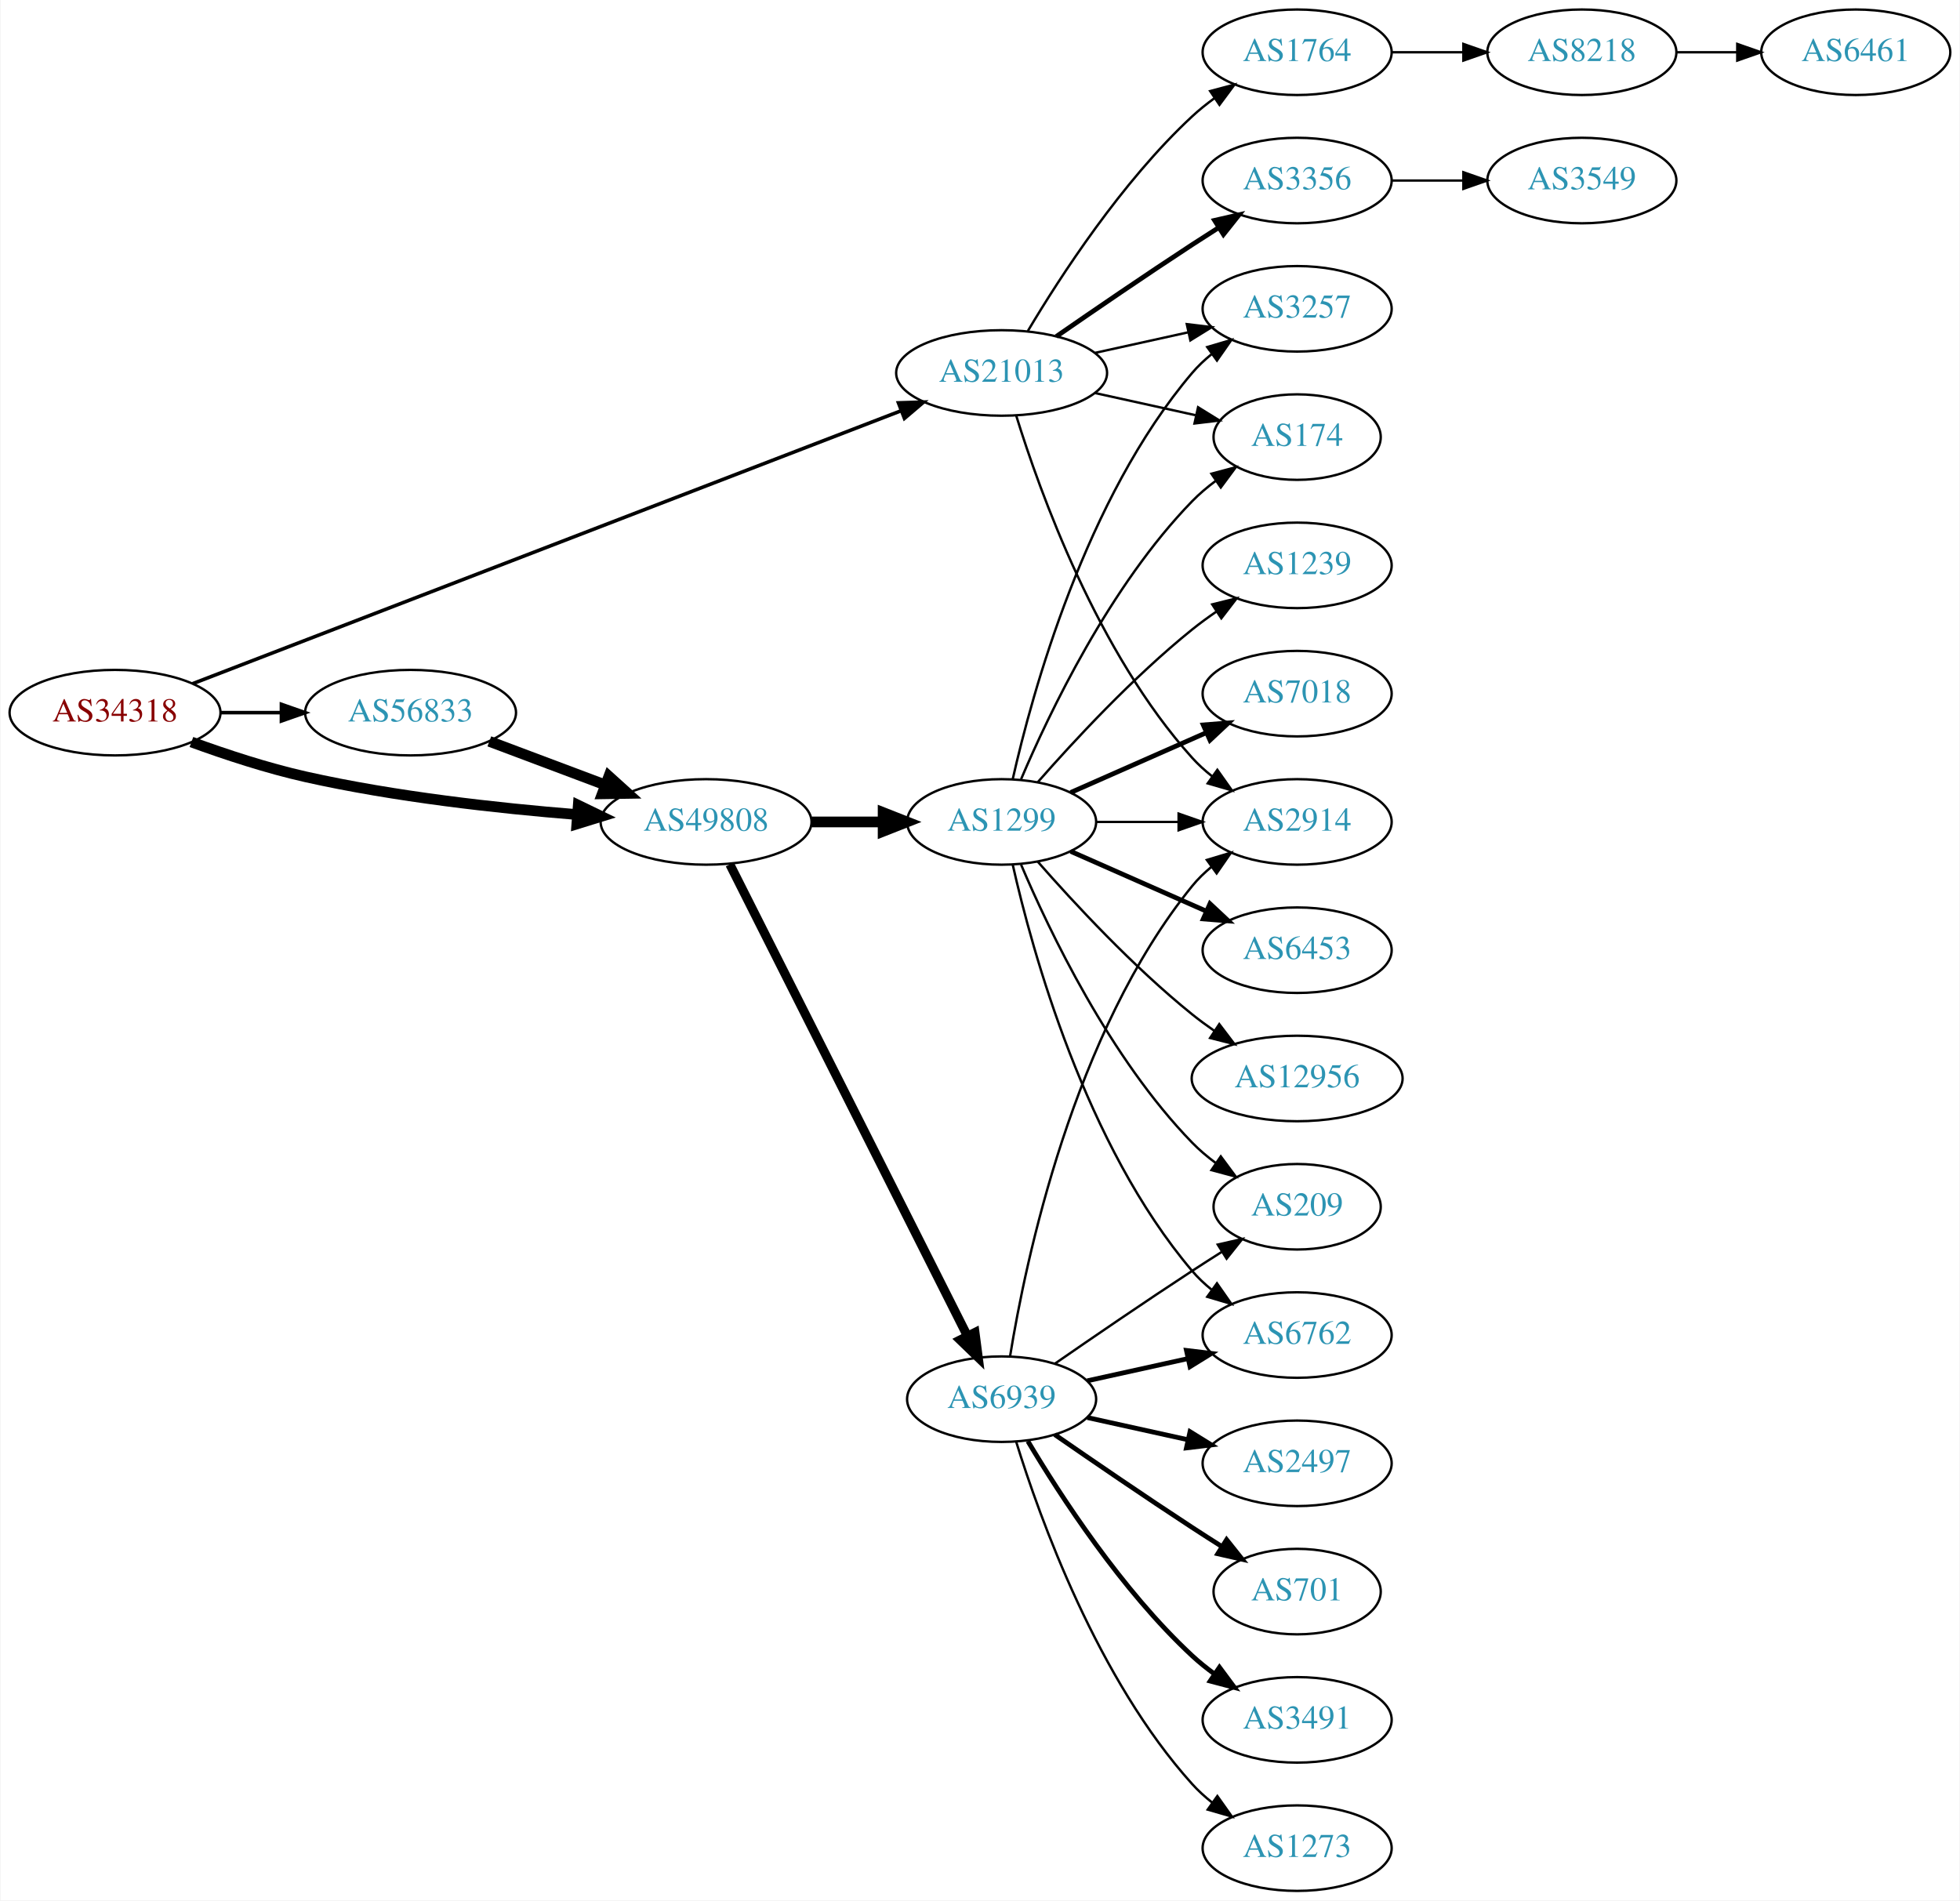
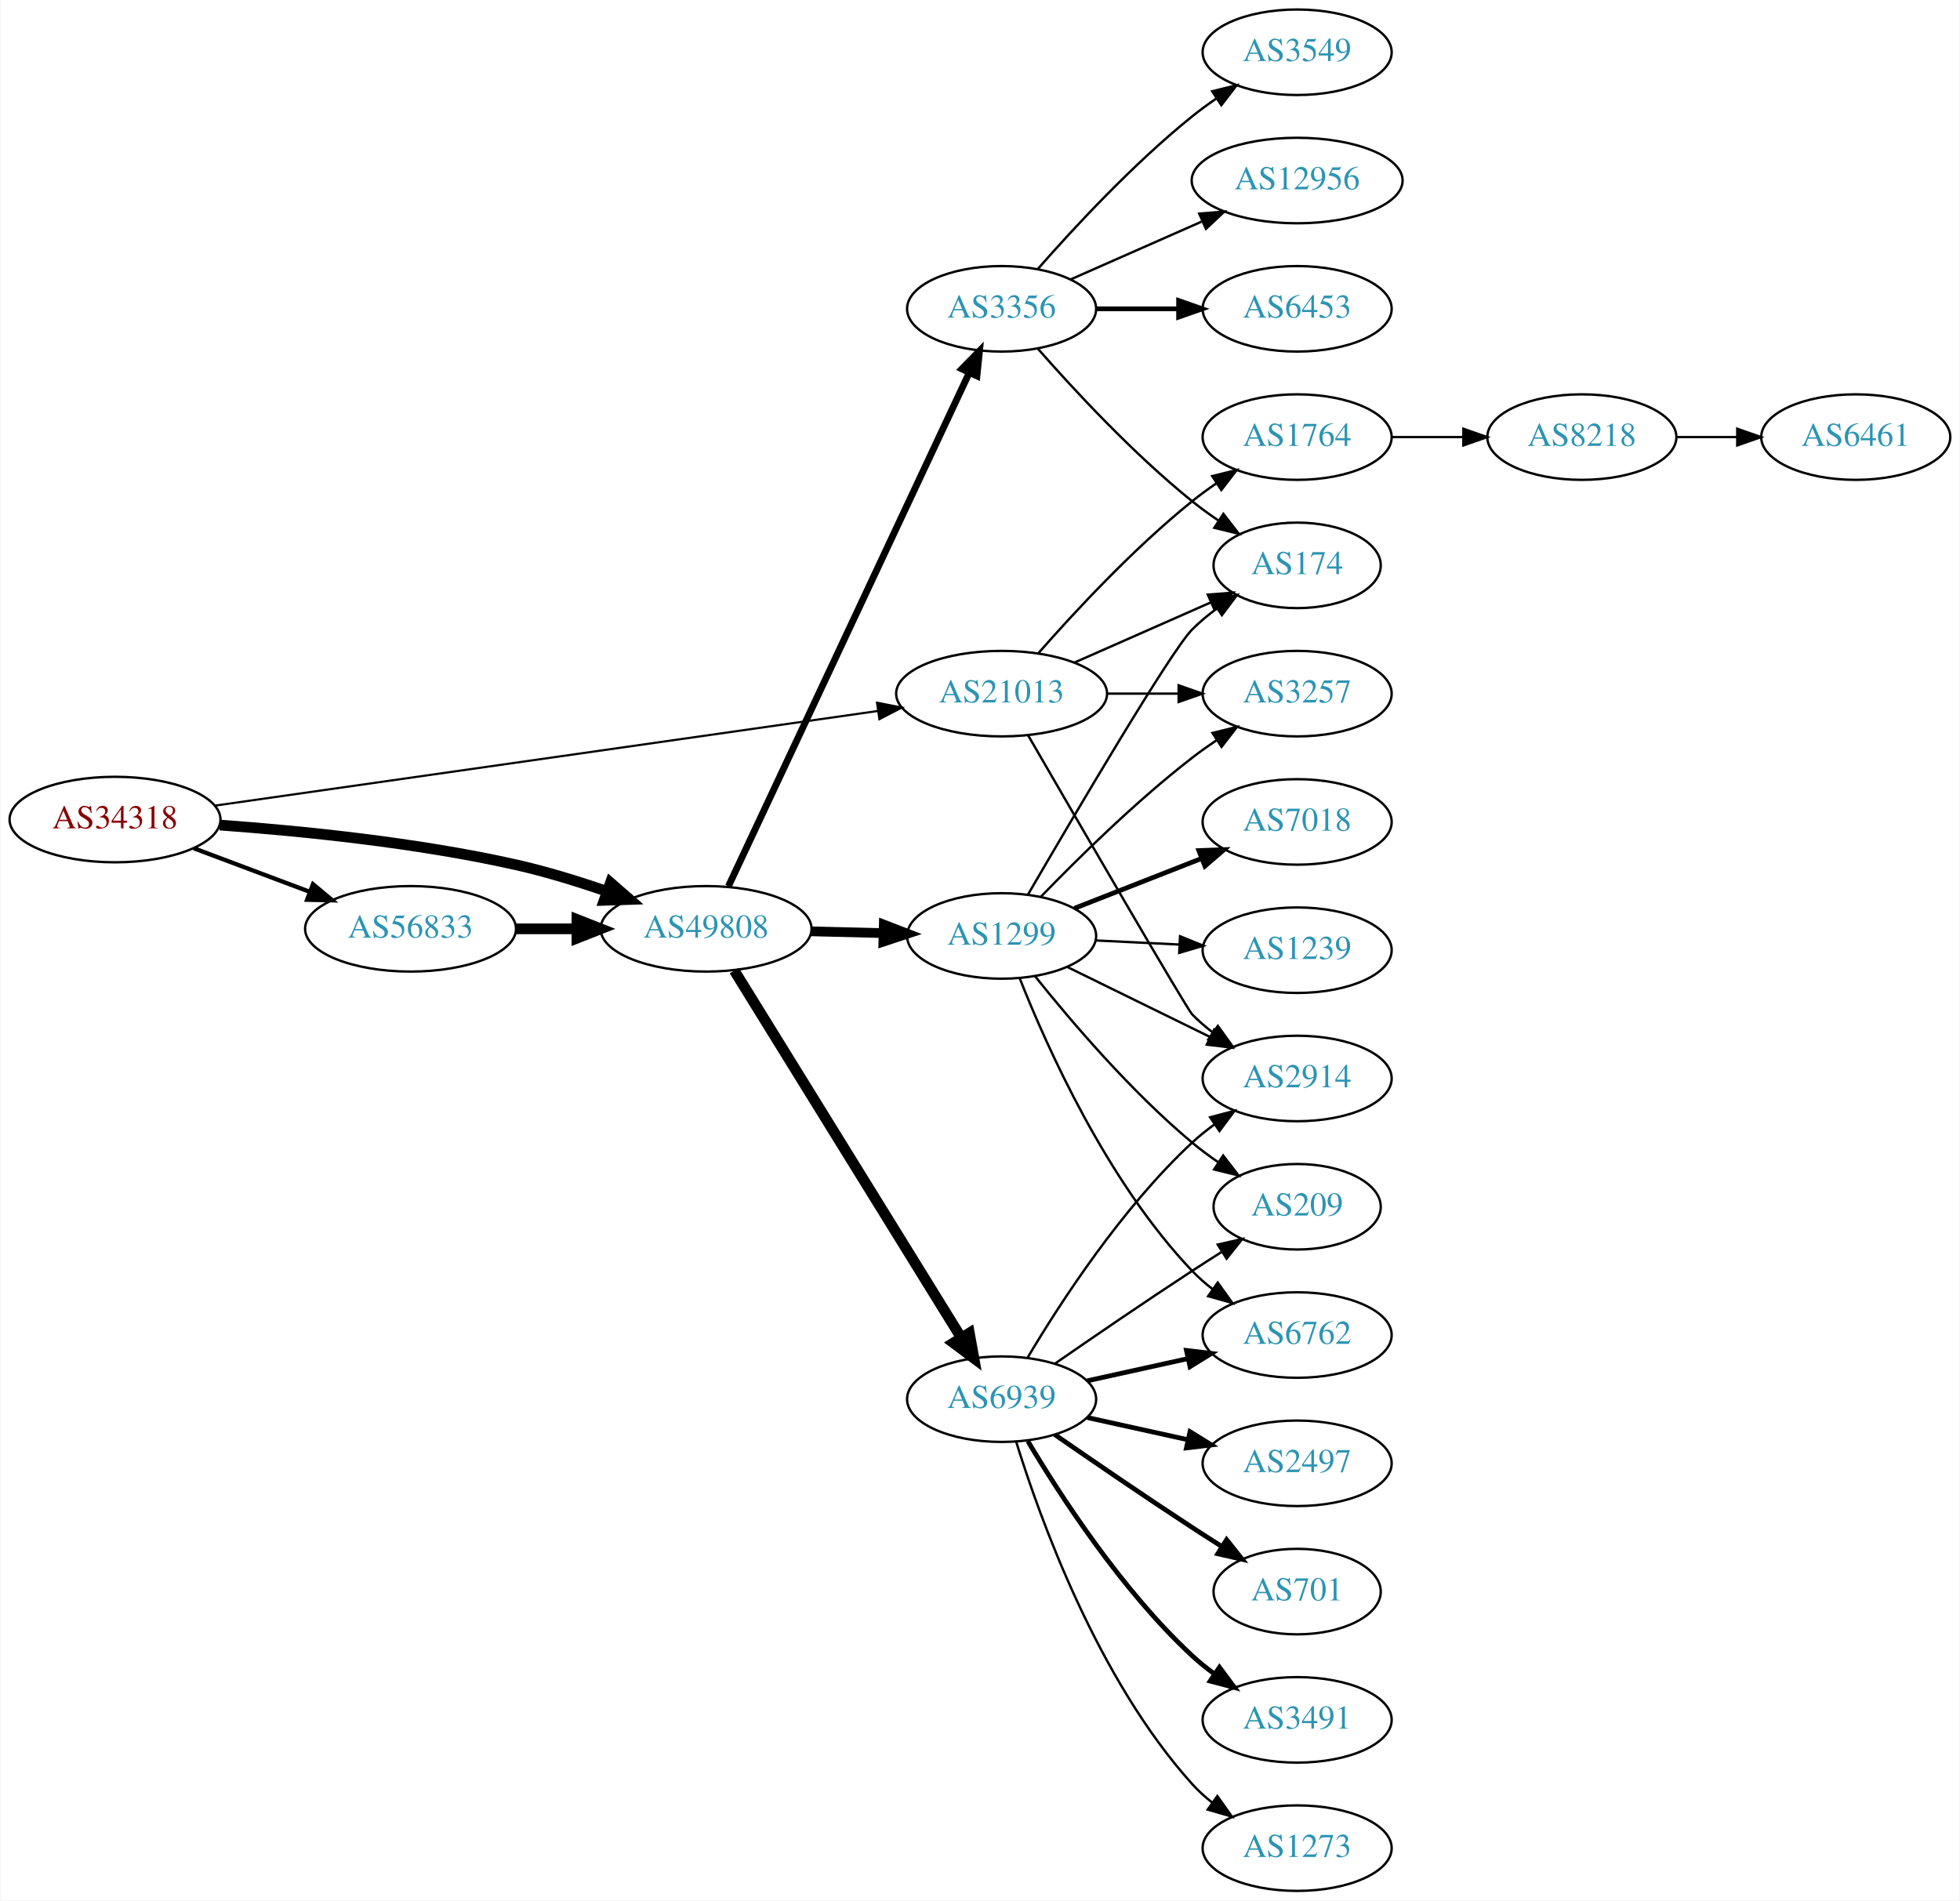
<svg xmlns="http://www.w3.org/2000/svg" xmlns:xlink="http://www.w3.org/1999/xlink" width="825pt" height="800pt" viewBox="0.00 0.00 824.55 800.00">
  <g id="graph0" class="graph" transform="scale(1 1) rotate(0) translate(4 796)">
    <polygon fill="white" stroke="none" points="-4,4 -4,-796 820.547,-796 820.547,4 -4,4" />
    <g id="node1" class="node">
      <g id="a_node1">
        <a xlink:href="/asn/34318" xlink:title="AS34318 ~ Flashnet GmbH [AT]">
-           <ellipse fill="#ffffff" stroke="black" cx="44.196" cy="-496" rx="44.393" ry="18" />
-           <text text-anchor="middle" x="44.196" y="-492.3" font-family="Times,serif" font-size="14.00" fill="#880000">AS34318</text>
+           <ellipse fill="#ffffff" stroke="black" cx="44.196" cy="-451" rx="44.393" ry="18" />
+           <text text-anchor="middle" x="44.196" y="-447.3" font-family="Times,serif" font-size="14.00" fill="#880000">AS34318</text>
        </a>
      </g>
    </g>
    <g id="node2" class="node">
      <g id="a_node2">
        <a xlink:href="/asn/21013" xlink:title="AS21013 ~ Wels, AT [AT]">
-           <ellipse fill="#ffffff" stroke="black" cx="417.373" cy="-639" rx="44.393" ry="18" />
-           <text text-anchor="middle" x="417.373" y="-635.3" font-family="Times,serif" font-size="14.00" fill="#2c94b3">AS21013</text>
+           <ellipse fill="#ffffff" stroke="black" cx="417.373" cy="-504" rx="44.393" ry="18" />
+           <text text-anchor="middle" x="417.373" y="-500.3" font-family="Times,serif" font-size="14.00" fill="#2c94b3">AS21013</text>
        </a>
      </g>
    </g>
    <g id="edge1" class="edge">
-       <path fill="none" stroke="black" stroke-width="1.5" d="M76.842,-508.192C143.871,-534.016 300.125,-594.214 374.97,-623.049" />
-       <polygon fill="black" stroke="black" stroke-width="1.5" points="373.953,-626.408 384.543,-626.737 376.47,-619.876 373.953,-626.408" />
+       <path fill="none" stroke="black" stroke-width="0.9" d="M86.337,-456.874C154.569,-466.617 290.975,-486.095 365.273,-496.704" />
+       <polygon fill="black" stroke="black" stroke-width="0.9" points="364.937,-500.191 375.331,-498.14 365.926,-493.261 364.937,-500.191" />
    </g>
    <g id="node3" class="node">
      <g id="a_node3">
        <a xlink:href="/asn/49808" xlink:title="AS49808 ~ POWERSPEED-AS [AT]">
-           <ellipse fill="#ffffff" stroke="black" cx="292.98" cy="-450" rx="44.393" ry="18" />
-           <text text-anchor="middle" x="292.98" y="-446.3" font-family="Times,serif" font-size="14.00" fill="#2c94b3">AS49808</text>
+           <ellipse fill="#ffffff" stroke="black" cx="292.98" cy="-405" rx="44.393" ry="18" />
+           <text text-anchor="middle" x="292.98" y="-401.3" font-family="Times,serif" font-size="14.00" fill="#2c94b3">AS49808</text>
        </a>
      </g>
    </g>
    <g id="edge2" class="edge">
-       <path fill="none" stroke="black" stroke-width="4.5" d="M76.35,-483.641C90.762,-478.376 108.234,-472.626 124.392,-469 162.032,-460.554 205.315,-455.769 238.464,-453.114" />
-       <polygon fill="black" stroke="black" stroke-width="4.5" points="239.177,-457.009 248.85,-452.325 238.581,-449.156 239.177,-457.009" />
+       <path fill="none" stroke="black" stroke-width="4.5" d="M88.326,-448.675C122.427,-446.224 171.07,-441.36 212.784,-432 225.534,-429.139 239.102,-424.955 251.339,-420.731" />
+       <polygon fill="black" stroke="black" stroke-width="4.5" points="252.722,-424.418 260.826,-417.359 250.085,-416.998 252.722,-424.418" />
    </g>
    <g id="node4" class="node">
      <g id="a_node4">
        <a xlink:href="/asn/56833" xlink:title="AS56833 ~ mieX.at [AT]">
-           <ellipse fill="#ffffff" stroke="black" cx="168.588" cy="-496" rx="44.393" ry="18" />
-           <text text-anchor="middle" x="168.588" y="-492.3" font-family="Times,serif" font-size="14.00" fill="#2c94b3">AS56833</text>
+           <ellipse fill="#ffffff" stroke="black" cx="168.588" cy="-405" rx="44.393" ry="18" />
+           <text text-anchor="middle" x="168.588" y="-401.3" font-family="Times,serif" font-size="14.00" fill="#2c94b3">AS56833</text>
        </a>
      </g>
    </g>
    <g id="edge3" class="edge">
-       <path fill="none" stroke="black" stroke-width="1.5" d="M88.692,-496C96.898,-496 105.569,-496 114.041,-496" />
-       <polygon fill="black" stroke="black" stroke-width="1.5" points="114.233,-499.5 124.233,-496 114.233,-492.5 114.233,-499.5" />
+       <path fill="none" stroke="black" stroke-width="1.8" d="M77.353,-438.914C92.251,-433.315 110.138,-426.592 126.043,-420.614" />
+       <polygon fill="black" stroke="black" stroke-width="1.8" points="127.517,-423.8 135.646,-417.005 125.054,-417.247 127.517,-423.8" />
    </g>
    <g id="node5" class="node">
      <g id="a_node5">
-         <a xlink:href="/asn/3257" xlink:title="AS3257 ~ GTT [DE]">
-           <ellipse fill="#ffffff" stroke="black" cx="541.765" cy="-666" rx="39.794" ry="18" />
-           <text text-anchor="middle" x="541.765" y="-662.3" font-family="Times,serif" font-size="14.00" fill="#2c94b3">AS3257</text>
+         <a xlink:href="/asn/1764" xlink:title="AS1764 ~ NEXTLAYER-AS [AT]">
+           <ellipse fill="#ffffff" stroke="black" cx="541.765" cy="-612" rx="39.794" ry="18" />
+           <text text-anchor="middle" x="541.765" y="-608.3" font-family="Times,serif" font-size="14.00" fill="#2c94b3">AS1764</text>
        </a>
      </g>
    </g>
    <g id="edge4" class="edge">
-       <path fill="none" stroke="black" d="M456.762,-647.469C469.153,-650.202 483,-653.257 495.821,-656.085" />
-       <polygon fill="black" stroke="black" points="495.316,-659.558 505.835,-658.295 496.824,-652.722 495.316,-659.558" />
+       <path fill="none" stroke="black" d="M432.805,-520.983C447.937,-538.229 472.901,-565.148 497.569,-585 500.824,-587.62 504.349,-590.192 507.934,-592.646" />
+       <polygon fill="black" stroke="black" points="506.021,-595.577 516.306,-598.121 509.852,-589.719 506.021,-595.577" />
    </g>
    <g id="node6" class="node">
      <g id="a_node6">
-         <a xlink:href="/asn/2914" xlink:title="AS2914 ~ NTT America, Inc. [US]">
-           <ellipse fill="#ffffff" stroke="black" cx="541.765" cy="-450" rx="39.794" ry="18" />
-           <text text-anchor="middle" x="541.765" y="-446.3" font-family="Times,serif" font-size="14.00" fill="#2c94b3">AS2914</text>
+         <a xlink:href="/asn/3257" xlink:title="AS3257 ~ GTT [DE]">
+           <ellipse fill="#ffffff" stroke="black" cx="541.765" cy="-504" rx="39.794" ry="18" />
+           <text text-anchor="middle" x="541.765" y="-500.3" font-family="Times,serif" font-size="14.00" fill="#2c94b3">AS3257</text>
        </a>
      </g>
    </g>
    <g id="edge5" class="edge">
-       <path fill="none" stroke="black" d="M423.51,-621.06C433.413,-589.021 457.751,-521.188 497.569,-477 500.085,-474.208 502.956,-471.599 505.995,-469.188" />
-       <polygon fill="black" stroke="black" points="508.179,-471.93 514.303,-463.285 504.124,-466.224 508.179,-471.93" />
+       <path fill="none" stroke="black" d="M461.868,-504C471.557,-504 481.894,-504 491.787,-504" />
+       <polygon fill="black" stroke="black" points="491.889,-507.5 501.889,-504 491.889,-500.5 491.889,-507.5" />
    </g>
    <g id="node7" class="node">
      <g id="a_node7">
-         <a xlink:href="/asn/3356" xlink:title="AS3356 ~ Level 3 Parent, LLC [US]">
-           <ellipse fill="#ffffff" stroke="black" cx="541.765" cy="-720" rx="39.794" ry="18" />
-           <text text-anchor="middle" x="541.765" y="-716.3" font-family="Times,serif" font-size="14.00" fill="#2c94b3">AS3356</text>
+         <a xlink:href="/asn/2914" xlink:title="AS2914 ~ NTT America, Inc. [US]">
+           <ellipse fill="#ffffff" stroke="black" cx="541.765" cy="-342" rx="39.794" ry="18" />
+           <text text-anchor="middle" x="541.765" y="-338.3" font-family="Times,serif" font-size="14.00" fill="#2c94b3">AS2914</text>
        </a>
      </g>
    </g>
    <g id="edge6" class="edge">
-       <path fill="none" stroke="black" stroke-width="2" d="M440.403,-654.367C456.206,-665.305 478.062,-680.261 497.569,-693 501.151,-695.339 504.921,-697.759 508.681,-700.144" />
-       <polygon fill="black" stroke="black" stroke-width="2" points="507.015,-703.231 517.342,-705.596 510.744,-697.307 507.015,-703.231" />
+       <path fill="none" stroke="black" d="M428.523,-486.45C449.363,-450.449 495.23,-371.405 497.569,-369 500.189,-366.305 503.129,-363.761 506.212,-361.392" />
+       <polygon fill="black" stroke="black" points="508.388,-364.141 514.581,-355.545 504.379,-358.403 508.388,-364.141" />
    </g>
    <g id="node8" class="node">
      <g id="a_node8">
        <a xlink:href="/asn/174" xlink:title="AS174 ~ Cogent Communications [US]">
-           <ellipse fill="#ffffff" stroke="black" cx="541.765" cy="-612" rx="35.194" ry="18" />
-           <text text-anchor="middle" x="541.765" y="-608.3" font-family="Times,serif" font-size="14.00" fill="#2c94b3">AS174</text>
+           <ellipse fill="#ffffff" stroke="black" cx="541.765" cy="-558" rx="35.194" ry="18" />
+           <text text-anchor="middle" x="541.765" y="-554.3" font-family="Times,serif" font-size="14.00" fill="#2c94b3">AS174</text>
        </a>
      </g>
    </g>
    <g id="edge7" class="edge">
-       <path fill="none" stroke="black" d="M456.762,-630.531C470.17,-627.573 485.282,-624.24 498.954,-621.224" />
-       <polygon fill="black" stroke="black" points="500.065,-624.563 509.077,-618.99 498.557,-617.727 500.065,-624.563" />
-     </g>
-     <g id="node9" class="node">
-       <g id="a_node9">
-         <a xlink:href="/asn/1764" xlink:title="AS1764 ~ NEXTLAYER-AS [AT]">
-           <ellipse fill="#ffffff" stroke="black" cx="541.765" cy="-774" rx="39.794" ry="18" />
-           <text text-anchor="middle" x="541.765" y="-770.3" font-family="Times,serif" font-size="14.00" fill="#2c94b3">AS1764</text>
-         </a>
-       </g>
-     </g>
-     <g id="edge8" class="edge">
-       <path fill="none" stroke="black" d="M428.418,-656.671C441.989,-679.472 467.922,-719.472 497.569,-747 500.475,-749.699 503.688,-752.28 507.012,-754.703" />
-       <polygon fill="black" stroke="black" points="505.147,-757.667 515.39,-760.375 509.072,-751.87 505.147,-757.667" />
-     </g>
-     <g id="node13" class="node">
-       <g id="a_node13">
+       <path fill="none" stroke="black" d="M448,-517.072C465.271,-524.692 487.162,-534.35 505.34,-542.371" />
+       <polygon fill="black" stroke="black" points="504.172,-545.68 514.734,-546.515 506.997,-539.276 504.172,-545.68" />
+     </g>
+     <g id="node11" class="node">
+       <g id="a_node11">
        <a xlink:href="/asn/6939" xlink:title="AS6939 ~ Hurricane Electric LLC [US]">
          <ellipse fill="#ffffff" stroke="black" cx="417.373" cy="-207" rx="39.794" ry="18" />
          <text text-anchor="middle" x="417.373" y="-203.3" font-family="Times,serif" font-size="14.00" fill="#2c94b3">AS6939</text>
        </a>
      </g>
    </g>
+     <g id="edge10" class="edge">
+       <path fill="none" stroke="black" stroke-width="4.5" d="M304.842,-387.429C326.489,-352.409 375.098,-273.772 400.393,-232.851" />
+       <polygon fill="black" stroke="black" stroke-width="4.5" points="403.801,-234.826 405.71,-224.249 397.103,-230.685 403.801,-234.826" />
+     </g>
+     <g id="node12" class="node">
+       <g id="a_node12">
+         <a xlink:href="/asn/3356" xlink:title="AS3356 ~ Level 3 Parent, LLC [US]">
+           <ellipse fill="#ffffff" stroke="black" cx="417.373" cy="-666" rx="39.794" ry="18" />
+           <text text-anchor="middle" x="417.373" y="-662.3" font-family="Times,serif" font-size="14.00" fill="#2c94b3">AS3356</text>
+         </a>
+       </g>
+     </g>
+     <g id="edge11" class="edge">
+       <path fill="none" stroke="black" stroke-width="2.864" d="M302.393,-422.94C323.493,-467.935 378.757,-585.785 403.761,-639.107" />
+       <polygon fill="black" stroke="black" stroke-width="2.864" points="400.648,-640.712 408.063,-648.28 406.986,-637.74 400.648,-640.712" />
+     </g>
+     <g id="node13" class="node">
+       <g id="a_node13">
+         <a xlink:href="/asn/1299" xlink:title="AS1299 ~ Telia Carrier [EU]">
+           <ellipse fill="#ffffff" stroke="black" cx="417.373" cy="-402" rx="39.794" ry="18" />
+           <text text-anchor="middle" x="417.373" y="-398.3" font-family="Times,serif" font-size="14.00" fill="#2c94b3">AS1299</text>
+         </a>
+       </g>
+     </g>
    <g id="edge12" class="edge">
-       <path fill="none" stroke="black" stroke-width="3.808" d="M302.98,-432.132C324.251,-389.899 377.727,-283.728 402.888,-233.773" />
-       <polygon fill="black" stroke="black" stroke-width="3.808" points="406.152,-235.072 407.525,-224.567 399.9,-231.924 406.152,-235.072" />
+       <path fill="none" stroke="black" stroke-width="4.091" d="M337.131,-403.942C346.939,-403.702 357.425,-403.445 367.453,-403.199" />
+       <polygon fill="black" stroke="black" stroke-width="4.091" points="367.78,-406.772 377.689,-402.948 367.604,-399.615 367.78,-406.772" />
+     </g>
+     <g id="edge20" class="edge">
+       <path fill="none" stroke="black" stroke-width="4.5" d="M213.084,-405C221.29,-405 229.961,-405 238.434,-405" />
+       <polygon fill="black" stroke="black" stroke-width="4.5" points="238.625,-408.938 248.625,-405 238.625,-401.063 238.625,-408.938" />
+     </g>
+     <g id="node9" class="node">
+       <g id="a_node9">
+         <a xlink:href="/asn/8218" xlink:title="AS8218 ~ legacy Neotelecoms [FR]">
+           <ellipse fill="#ffffff" stroke="black" cx="661.607" cy="-612" rx="39.794" ry="18" />
+           <text text-anchor="middle" x="661.607" y="-608.3" font-family="Times,serif" font-size="14.00" fill="#2c94b3">AS8218</text>
+         </a>
+       </g>
+     </g>
+     <g id="edge8" class="edge">
+       <path fill="none" stroke="black" d="M581.677,-612C591.231,-612 601.58,-612 611.543,-612" />
+       <polygon fill="black" stroke="black" points="611.736,-615.5 621.735,-612 611.735,-608.5 611.736,-615.5" />
+     </g>
+     <g id="node10" class="node">
+       <g id="a_node10">
+         <a xlink:href="/asn/6461" xlink:title="AS6461 ~ Zayo Bandwidth [US]">
+           <ellipse fill="#ffffff" stroke="black" cx="776.9" cy="-612" rx="39.794" ry="18" />
+           <text text-anchor="middle" x="776.9" y="-608.3" font-family="Times,serif" font-size="14.00" fill="#2c94b3">AS6461</text>
+         </a>
+       </g>
+     </g>
+     <g id="edge9" class="edge">
+       <path fill="none" stroke="black" d="M701.279,-612C709.482,-612 718.246,-612 726.779,-612" />
+       <polygon fill="black" stroke="black" points="727.018,-615.5 737.018,-612 727.018,-608.5 727.018,-615.5" />
+     </g>
+     <g id="edge18" class="edge">
+       <path fill="none" stroke="black" d="M428.418,-224.671C441.989,-247.472 467.922,-287.472 497.569,-315 500.475,-317.699 503.688,-320.28 507.012,-322.703" />
+       <polygon fill="black" stroke="black" points="505.147,-325.667 515.39,-328.375 509.072,-319.87 505.147,-325.667" />
    </g>
    <g id="node14" class="node">
      <g id="a_node14">
-         <a xlink:href="/asn/1299" xlink:title="AS1299 ~ Telia Carrier [EU]">
-           <ellipse fill="#ffffff" stroke="black" cx="417.373" cy="-450" rx="39.794" ry="18" />
-           <text text-anchor="middle" x="417.373" y="-446.3" font-family="Times,serif" font-size="14.00" fill="#2c94b3">AS1299</text>
+         <a xlink:href="/asn/701" xlink:title="AS701 ~ UUNET [US]">
+           <ellipse fill="#ffffff" stroke="black" cx="541.765" cy="-126" rx="35.194" ry="18" />
+           <text text-anchor="middle" x="541.765" y="-122.3" font-family="Times,serif" font-size="14.00" fill="#2c94b3">AS701</text>
        </a>
      </g>
    </g>
    <g id="edge13" class="edge">
-       <path fill="none" stroke="black" stroke-width="4.5" d="M337.476,-450C347.165,-450 357.502,-450 367.394,-450" />
-       <polygon fill="black" stroke="black" stroke-width="4.5" points="367.497,-453.938 377.497,-450 367.497,-446.063 367.497,-453.938" />
-     </g>
-     <g id="edge21" class="edge">
-       <path fill="none" stroke="black" stroke-width="4.5" d="M201.745,-483.914C216.643,-478.315 234.53,-471.592 250.435,-465.614" />
-       <polygon fill="black" stroke="black" stroke-width="4.5" points="252.063,-469.209 260.038,-462.005 249.292,-461.838 252.063,-469.209" />
-     </g>
-     <g id="node10" class="node">
-       <g id="a_node10">
-         <a xlink:href="/asn/3549" xlink:title="AS3549 ~ Level 3 Parent, LLC [US]">
-           <ellipse fill="#ffffff" stroke="black" cx="661.607" cy="-720" rx="39.794" ry="18" />
-           <text text-anchor="middle" x="661.607" y="-716.3" font-family="Times,serif" font-size="14.00" fill="#2c94b3">AS3549</text>
-         </a>
-       </g>
-     </g>
-     <g id="edge9" class="edge">
-       <path fill="none" stroke="black" d="M581.677,-720C591.231,-720 601.58,-720 611.543,-720" />
-       <polygon fill="black" stroke="black" points="611.736,-723.5 621.735,-720 611.735,-716.5 611.736,-723.5" />
-     </g>
-     <g id="node11" class="node">
-       <g id="a_node11">
-         <a xlink:href="/asn/8218" xlink:title="AS8218 ~ legacy Neotelecoms [FR]">
-           <ellipse fill="#ffffff" stroke="black" cx="661.607" cy="-774" rx="39.794" ry="18" />
-           <text text-anchor="middle" x="661.607" y="-770.3" font-family="Times,serif" font-size="14.00" fill="#2c94b3">AS8218</text>
-         </a>
-       </g>
-     </g>
-     <g id="edge10" class="edge">
-       <path fill="none" stroke="black" d="M581.677,-774C591.231,-774 601.58,-774 611.543,-774" />
-       <polygon fill="black" stroke="black" points="611.736,-777.5 621.735,-774 611.735,-770.5 611.736,-777.5" />
-     </g>
-     <g id="node12" class="node">
-       <g id="a_node12">
-         <a xlink:href="/asn/6461" xlink:title="AS6461 ~ Zayo Bandwidth [US]">
-           <ellipse fill="#ffffff" stroke="black" cx="776.9" cy="-774" rx="39.794" ry="18" />
-           <text text-anchor="middle" x="776.9" y="-770.3" font-family="Times,serif" font-size="14.00" fill="#2c94b3">AS6461</text>
-         </a>
-       </g>
-     </g>
-     <g id="edge11" class="edge">
-       <path fill="none" stroke="black" d="M701.279,-774C709.482,-774 718.246,-774 726.779,-774" />
-       <polygon fill="black" stroke="black" points="727.018,-777.5 737.018,-774 727.018,-770.5 727.018,-777.5" />
-     </g>
-     <g id="edge19" class="edge">
-       <path fill="none" stroke="black" d="M420.953,-225.178C427.408,-264.997 447.48,-361.286 497.569,-423 499.937,-425.918 502.71,-428.612 505.687,-431.075" />
-       <polygon fill="black" stroke="black" points="503.763,-434.003 513.909,-437.052 507.879,-428.341 503.763,-434.003" />
+       <path fill="none" stroke="black" stroke-width="2" d="M439.73,-192.099C455.581,-181.123 477.784,-165.921 497.569,-153 501.613,-150.358 505.899,-147.615 510.138,-144.933" />
+       <polygon fill="black" stroke="black" stroke-width="2" points="512.075,-147.85 518.682,-139.568 508.352,-141.921 512.075,-147.85" />
    </g>
    <g id="node15" class="node">
      <g id="a_node15">
-         <a xlink:href="/asn/2497" xlink:title="AS2497 ~ Internet Initiative Japan Inc. [JP]">
-           <ellipse fill="#ffffff" stroke="black" cx="541.765" cy="-180" rx="39.794" ry="18" />
-           <text text-anchor="middle" x="541.765" y="-176.3" font-family="Times,serif" font-size="14.00" fill="#2c94b3">AS2497</text>
+         <a xlink:href="/asn/3491" xlink:title="AS3491 ~ PCCW Global, Inc. [US]">
+           <ellipse fill="#ffffff" stroke="black" cx="541.765" cy="-72" rx="39.794" ry="18" />
+           <text text-anchor="middle" x="541.765" y="-68.3" font-family="Times,serif" font-size="14.00" fill="#2c94b3">AS3491</text>
        </a>
      </g>
    </g>
    <g id="edge14" class="edge">
-       <path fill="none" stroke="black" stroke-width="2" d="M453.445,-199.263C466.632,-196.354 481.812,-193.005 495.778,-189.924" />
-       <polygon fill="black" stroke="black" stroke-width="2" points="496.676,-193.31 505.687,-187.738 495.168,-186.475 496.676,-193.31" />
+       <path fill="none" stroke="black" stroke-width="2" d="M428.418,-189.329C441.989,-166.528 467.922,-126.528 497.569,-99 500.475,-96.302 503.688,-93.72 507.012,-91.297" />
+       <polygon fill="black" stroke="black" stroke-width="2" points="509.072,-94.13 515.39,-85.625 505.147,-88.333 509.072,-94.13" />
    </g>
    <g id="node16" class="node">
      <g id="a_node16">
        <a xlink:href="/asn/6762" xlink:title="AS6762 ~ TELECOM ITALIA SPARKLE S.p.A. [IT]">
          <ellipse fill="#ffffff" stroke="black" cx="541.765" cy="-234" rx="39.794" ry="18" />
          <text text-anchor="middle" x="541.765" y="-230.3" font-family="Times,serif" font-size="14.00" fill="#2c94b3">AS6762</text>
        </a>
      </g>
    </g>
    <g id="edge15" class="edge">
      <path fill="none" stroke="black" stroke-width="2" d="M453.445,-214.737C466.632,-217.646 481.812,-220.995 495.778,-224.076" />
      <polygon fill="black" stroke="black" stroke-width="2" points="495.168,-227.525 505.687,-226.262 496.676,-220.69 495.168,-227.525" />
    </g>
    <g id="node17" class="node">
      <g id="a_node17">
-         <a xlink:href="/asn/701" xlink:title="AS701 ~ UUNET [US]">
-           <ellipse fill="#ffffff" stroke="black" cx="541.765" cy="-126" rx="35.194" ry="18" />
-           <text text-anchor="middle" x="541.765" y="-122.3" font-family="Times,serif" font-size="14.00" fill="#2c94b3">AS701</text>
+         <a xlink:href="/asn/2497" xlink:title="AS2497 ~ Internet Initiative Japan Inc. [JP]">
+           <ellipse fill="#ffffff" stroke="black" cx="541.765" cy="-180" rx="39.794" ry="18" />
+           <text text-anchor="middle" x="541.765" y="-176.3" font-family="Times,serif" font-size="14.00" fill="#2c94b3">AS2497</text>
        </a>
      </g>
    </g>
    <g id="edge16" class="edge">
-       <path fill="none" stroke="black" stroke-width="2" d="M439.73,-192.099C455.581,-181.123 477.784,-165.921 497.569,-153 501.613,-150.358 505.899,-147.615 510.138,-144.933" />
-       <polygon fill="black" stroke="black" stroke-width="2" points="512.075,-147.85 518.682,-139.568 508.352,-141.921 512.075,-147.85" />
+       <path fill="none" stroke="black" stroke-width="2" d="M453.445,-199.263C466.632,-196.354 481.812,-193.005 495.778,-189.924" />
+       <polygon fill="black" stroke="black" stroke-width="2" points="496.676,-193.31 505.687,-187.738 495.168,-186.475 496.676,-193.31" />
    </g>
    <g id="node18" class="node">
      <g id="a_node18">
-         <a xlink:href="/asn/3491" xlink:title="AS3491 ~ PCCW Global, Inc. [US]">
-           <ellipse fill="#ffffff" stroke="black" cx="541.765" cy="-72" rx="39.794" ry="18" />
-           <text text-anchor="middle" x="541.765" y="-68.3" font-family="Times,serif" font-size="14.00" fill="#2c94b3">AS3491</text>
+         <a xlink:href="/asn/1273" xlink:title="AS1273 ~ Vodafone Group PLC [EU]">
+           <ellipse fill="#ffffff" stroke="black" cx="541.765" cy="-18" rx="39.794" ry="18" />
+           <text text-anchor="middle" x="541.765" y="-14.3" font-family="Times,serif" font-size="14.00" fill="#2c94b3">AS1273</text>
        </a>
      </g>
    </g>
    <g id="edge17" class="edge">
-       <path fill="none" stroke="black" stroke-width="2" d="M428.418,-189.329C441.989,-166.528 467.922,-126.528 497.569,-99 500.475,-96.302 503.688,-93.72 507.012,-91.297" />
-       <polygon fill="black" stroke="black" stroke-width="2" points="509.072,-94.13 515.39,-85.625 505.147,-88.333 509.072,-94.13" />
+       <path fill="none" stroke="black" d="M423.51,-189.06C433.413,-157.021 457.751,-89.188 497.569,-45 500.085,-42.208 502.956,-39.599 505.995,-37.188" />
+       <polygon fill="black" stroke="black" points="508.179,-39.931 514.303,-31.285 504.124,-34.224 508.179,-39.931" />
    </g>
    <g id="node19" class="node">
      <g id="a_node19">
        <a xlink:href="/asn/209" xlink:title="AS209 ~ CenturyLink Communications, LLC [US]">
          <ellipse fill="#ffffff" stroke="black" cx="541.765" cy="-288" rx="35.194" ry="18" />
          <text text-anchor="middle" x="541.765" y="-284.3" font-family="Times,serif" font-size="14.00" fill="#2c94b3">AS209</text>
        </a>
      </g>
    </g>
-     <g id="edge18" class="edge">
+     <g id="edge19" class="edge">
      <path fill="none" stroke="black" d="M439.73,-221.901C455.581,-232.877 477.784,-248.079 497.569,-261 501.613,-263.642 505.899,-266.385 510.138,-269.067" />
      <polygon fill="black" stroke="black" points="508.352,-272.079 518.682,-274.432 512.075,-266.15 508.352,-272.079" />
    </g>
+     <g id="edge24" class="edge">
+       <path fill="none" stroke="black" d="M432.525,-649.337C447.626,-632.106 472.747,-604.976 497.569,-585 501.074,-582.179 504.892,-579.413 508.76,-576.792" />
+       <polygon fill="black" stroke="black" points="510.717,-579.694 517.205,-571.318 506.91,-573.82 510.717,-579.694" />
+     </g>
    <g id="node20" class="node">
      <g id="a_node20">
-         <a xlink:href="/asn/1273" xlink:title="AS1273 ~ Vodafone Group PLC [EU]">
-           <ellipse fill="#ffffff" stroke="black" cx="541.765" cy="-18" rx="39.794" ry="18" />
-           <text text-anchor="middle" x="541.765" y="-14.3" font-family="Times,serif" font-size="14.00" fill="#2c94b3">AS1273</text>
-         </a>
-       </g>
-     </g>
-     <g id="edge20" class="edge">
-       <path fill="none" stroke="black" d="M423.51,-189.06C433.413,-157.021 457.751,-89.188 497.569,-45 500.085,-42.208 502.956,-39.599 505.995,-37.188" />
-       <polygon fill="black" stroke="black" points="508.179,-39.931 514.303,-31.285 504.124,-34.224 508.179,-39.931" />
-     </g>
-     <g id="edge30" class="edge">
-       <path fill="none" stroke="black" d="M422.066,-468.075C430.206,-504.148 452.639,-586.14 497.569,-639 500.003,-641.864 502.819,-644.521 505.824,-646.961" />
-       <polygon fill="black" stroke="black" points="503.923,-649.905 514.084,-652.906 508.013,-644.224 503.923,-649.905" />
-     </g>
-     <g id="edge29" class="edge">
-       <path fill="none" stroke="black" d="M457.098,-450C468.037,-450 480.087,-450 491.553,-450" />
-       <polygon fill="black" stroke="black" points="491.871,-453.5 501.871,-450 491.871,-446.5 491.871,-453.5" />
-     </g>
-     <g id="edge28" class="edge">
-       <path fill="none" stroke="black" d="M425.563,-467.975C437.33,-495.682 462.904,-549.348 497.569,-585 500.551,-588.067 503.949,-590.94 507.498,-593.581" />
-       <polygon fill="black" stroke="black" points="505.693,-596.586 515.932,-599.308 509.625,-590.795 505.693,-596.586" />
-     </g>
-     <g id="edge24" class="edge">
-       <path fill="none" stroke="black" d="M422.066,-431.925C430.206,-395.852 452.639,-313.86 497.569,-261 500.003,-258.136 502.819,-255.479 505.824,-253.039" />
-       <polygon fill="black" stroke="black" points="508.013,-255.776 514.084,-247.094 503.923,-250.095 508.013,-255.776" />
-     </g>
-     <g id="edge27" class="edge">
-       <path fill="none" stroke="black" d="M425.563,-432.025C437.33,-404.318 462.904,-350.652 497.569,-315 500.551,-311.933 503.949,-309.06 507.498,-306.419" />
-       <polygon fill="black" stroke="black" points="509.625,-309.205 515.932,-300.692 505.693,-303.414 509.625,-309.205" />
+         <a xlink:href="/asn/6453" xlink:title="AS6453 ~ TATA COMMUNICATIONS (AMERICA) INC [US]">
+           <ellipse fill="#ffffff" stroke="black" cx="541.765" cy="-666" rx="39.794" ry="18" />
+           <text text-anchor="middle" x="541.765" y="-662.3" font-family="Times,serif" font-size="14.00" fill="#2c94b3">AS6453</text>
+         </a>
+       </g>
+     </g>
+     <g id="edge21" class="edge">
+       <path fill="none" stroke="black" stroke-width="2" d="M457.098,-666C468.037,-666 480.087,-666 491.553,-666" />
+       <polygon fill="black" stroke="black" stroke-width="2" points="491.871,-669.5 501.871,-666 491.871,-662.5 491.871,-669.5" />
    </g>
    <g id="node21" class="node">
      <g id="a_node21">
-         <a xlink:href="/asn/6453" xlink:title="AS6453 ~ TATA COMMUNICATIONS (AMERICA) INC [US]">
-           <ellipse fill="#ffffff" stroke="black" cx="541.765" cy="-396" rx="39.794" ry="18" />
-           <text text-anchor="middle" x="541.765" y="-392.3" font-family="Times,serif" font-size="14.00" fill="#2c94b3">AS6453</text>
+         <a xlink:href="/asn/3549" xlink:title="AS3549 ~ Level 3 Parent, LLC [US]">
+           <ellipse fill="#ffffff" stroke="black" cx="541.765" cy="-774" rx="39.794" ry="18" />
+           <text text-anchor="middle" x="541.765" y="-770.3" font-family="Times,serif" font-size="14.00" fill="#2c94b3">AS3549</text>
        </a>
      </g>
    </g>
    <g id="edge22" class="edge">
-       <path fill="none" stroke="black" stroke-width="2" d="M446.452,-437.611C463.4,-430.134 485.197,-420.517 503.566,-412.412" />
-       <polygon fill="black" stroke="black" stroke-width="2" points="505.08,-415.57 512.816,-408.331 502.254,-409.166 505.08,-415.57" />
+       <path fill="none" stroke="black" d="M432.525,-682.663C447.626,-699.894 472.747,-727.024 497.569,-747 500.824,-749.62 504.349,-752.192 507.934,-754.646" />
+       <polygon fill="black" stroke="black" points="506.021,-757.577 516.306,-760.121 509.852,-751.719 506.021,-757.577" />
    </g>
    <g id="node22" class="node">
      <g id="a_node22">
        <a xlink:href="/asn/12956" xlink:title="AS12956 ~ TELXIUS [ES]">
-           <ellipse fill="#ffffff" stroke="black" cx="541.765" cy="-342" rx="44.393" ry="18" />
-           <text text-anchor="middle" x="541.765" y="-338.3" font-family="Times,serif" font-size="14.00" fill="#2c94b3">AS12956</text>
+           <ellipse fill="#ffffff" stroke="black" cx="541.765" cy="-720" rx="44.393" ry="18" />
+           <text text-anchor="middle" x="541.765" y="-716.3" font-family="Times,serif" font-size="14.00" fill="#2c94b3">AS12956</text>
        </a>
      </g>
    </g>
    <g id="edge23" class="edge">
-       <path fill="none" stroke="black" d="M432.525,-433.337C447.626,-416.106 472.747,-388.976 497.569,-369 500.497,-366.643 503.643,-364.325 506.855,-362.098" />
-       <polygon fill="black" stroke="black" points="508.99,-364.882 515.403,-356.448 505.13,-359.042 508.99,-364.882" />
+       <path fill="none" stroke="black" d="M446.452,-678.389C462.768,-685.587 483.578,-694.769 501.498,-702.675" />
+       <polygon fill="black" stroke="black" points="500.547,-706.081 511.109,-706.916 503.373,-699.677 500.547,-706.081" />
+     </g>
+     <g id="edge29" class="edge">
+       <path fill="none" stroke="black" d="M433.9,-418.51C449.283,-434.415 473.903,-458.693 497.569,-477 500.874,-479.557 504.43,-482.09 508.033,-484.52" />
+       <polygon fill="black" stroke="black" points="506.133,-487.459 516.426,-489.969 509.945,-481.588 506.133,-487.459" />
+     </g>
+     <g id="edge28" class="edge">
+       <path fill="none" stroke="black" d="M444.93,-388.981C462.572,-380.332 485.942,-368.876 505.186,-359.442" />
+       <polygon fill="black" stroke="black" points="506.821,-362.538 514.259,-354.994 503.74,-356.253 506.821,-362.538" />
+     </g>
+     <g id="edge31" class="edge">
+       <path fill="none" stroke="black" d="M428.479,-419.442C447.74,-452.535 488.592,-521.951 497.569,-531 500.737,-534.194 504.352,-537.185 508.112,-539.928" />
+       <polygon fill="black" stroke="black" points="506.197,-542.858 516.453,-545.516 510.094,-537.043 506.197,-542.858" />
+     </g>
+     <g id="edge25" class="edge">
+       <path fill="none" stroke="black" d="M424.994,-384.151C436.32,-355.479 461.712,-298.579 497.569,-261 500.163,-258.281 503.087,-255.72 506.159,-253.341" />
+       <polygon fill="black" stroke="black" points="508.337,-256.088 514.513,-247.48 504.316,-250.358 508.337,-256.088" />
+     </g>
+     <g id="edge30" class="edge">
+       <path fill="none" stroke="black" d="M431.471,-385.022C446.274,-366.494 471.695,-336.594 497.569,-315 501.023,-312.117 504.81,-309.314 508.662,-306.672" />
+       <polygon fill="black" stroke="black" points="510.624,-309.571 517.092,-301.179 506.803,-303.706 510.624,-309.571" />
    </g>
    <g id="node23" class="node">
      <g id="a_node23">
        <a xlink:href="/asn/7018" xlink:title="AS7018 ~ AT&amp;T Services, Inc. [US]">
-           <ellipse fill="#ffffff" stroke="black" cx="541.765" cy="-504" rx="39.794" ry="18" />
-           <text text-anchor="middle" x="541.765" y="-500.3" font-family="Times,serif" font-size="14.00" fill="#2c94b3">AS7018</text>
-         </a>
-       </g>
-     </g>
-     <g id="edge25" class="edge">
-       <path fill="none" stroke="black" stroke-width="2" d="M446.452,-462.389C463.4,-469.866 485.197,-479.483 503.566,-487.588" />
-       <polygon fill="black" stroke="black" stroke-width="2" points="502.254,-490.834 512.816,-491.669 505.08,-484.43 502.254,-490.834" />
+           <ellipse fill="#ffffff" stroke="black" cx="541.765" cy="-450" rx="39.794" ry="18" />
+           <text text-anchor="middle" x="541.765" y="-446.3" font-family="Times,serif" font-size="14.00" fill="#2c94b3">AS7018</text>
+         </a>
+       </g>
+     </g>
+     <g id="edge26" class="edge">
+       <path fill="none" stroke="black" stroke-width="2" d="M448,-413.619C464.117,-419.94 484.257,-427.839 501.649,-434.66" />
+       <polygon fill="black" stroke="black" stroke-width="2" points="500.398,-437.928 510.986,-438.321 502.954,-431.412 500.398,-437.928" />
    </g>
    <g id="node24" class="node">
      <g id="a_node24">
        <a xlink:href="/asn/1239" xlink:title="AS1239 ~ Sprint [US]">
-           <ellipse fill="#ffffff" stroke="black" cx="541.765" cy="-558" rx="39.794" ry="18" />
-           <text text-anchor="middle" x="541.765" y="-554.3" font-family="Times,serif" font-size="14.00" fill="#2c94b3">AS1239</text>
-         </a>
-       </g>
-     </g>
-     <g id="edge26" class="edge">
-       <path fill="none" stroke="black" d="M432.525,-466.663C447.626,-483.894 472.747,-511.024 497.569,-531 500.824,-533.62 504.349,-536.192 507.934,-538.646" />
-       <polygon fill="black" stroke="black" points="506.021,-541.577 516.306,-544.121 509.852,-535.719 506.021,-541.577" />
+           <ellipse fill="#ffffff" stroke="black" cx="541.765" cy="-396" rx="39.794" ry="18" />
+           <text text-anchor="middle" x="541.765" y="-392.3" font-family="Times,serif" font-size="14.00" fill="#2c94b3">AS1239</text>
+         </a>
+       </g>
+     </g>
+     <g id="edge27" class="edge">
+       <path fill="none" stroke="black" d="M457.098,-400.102C468.256,-399.555 480.572,-398.951 492.244,-398.379" />
+       <polygon fill="black" stroke="black" points="492.474,-401.872 502.291,-397.886 492.132,-394.88 492.474,-401.872" />
    </g>
  </g>
</svg>
